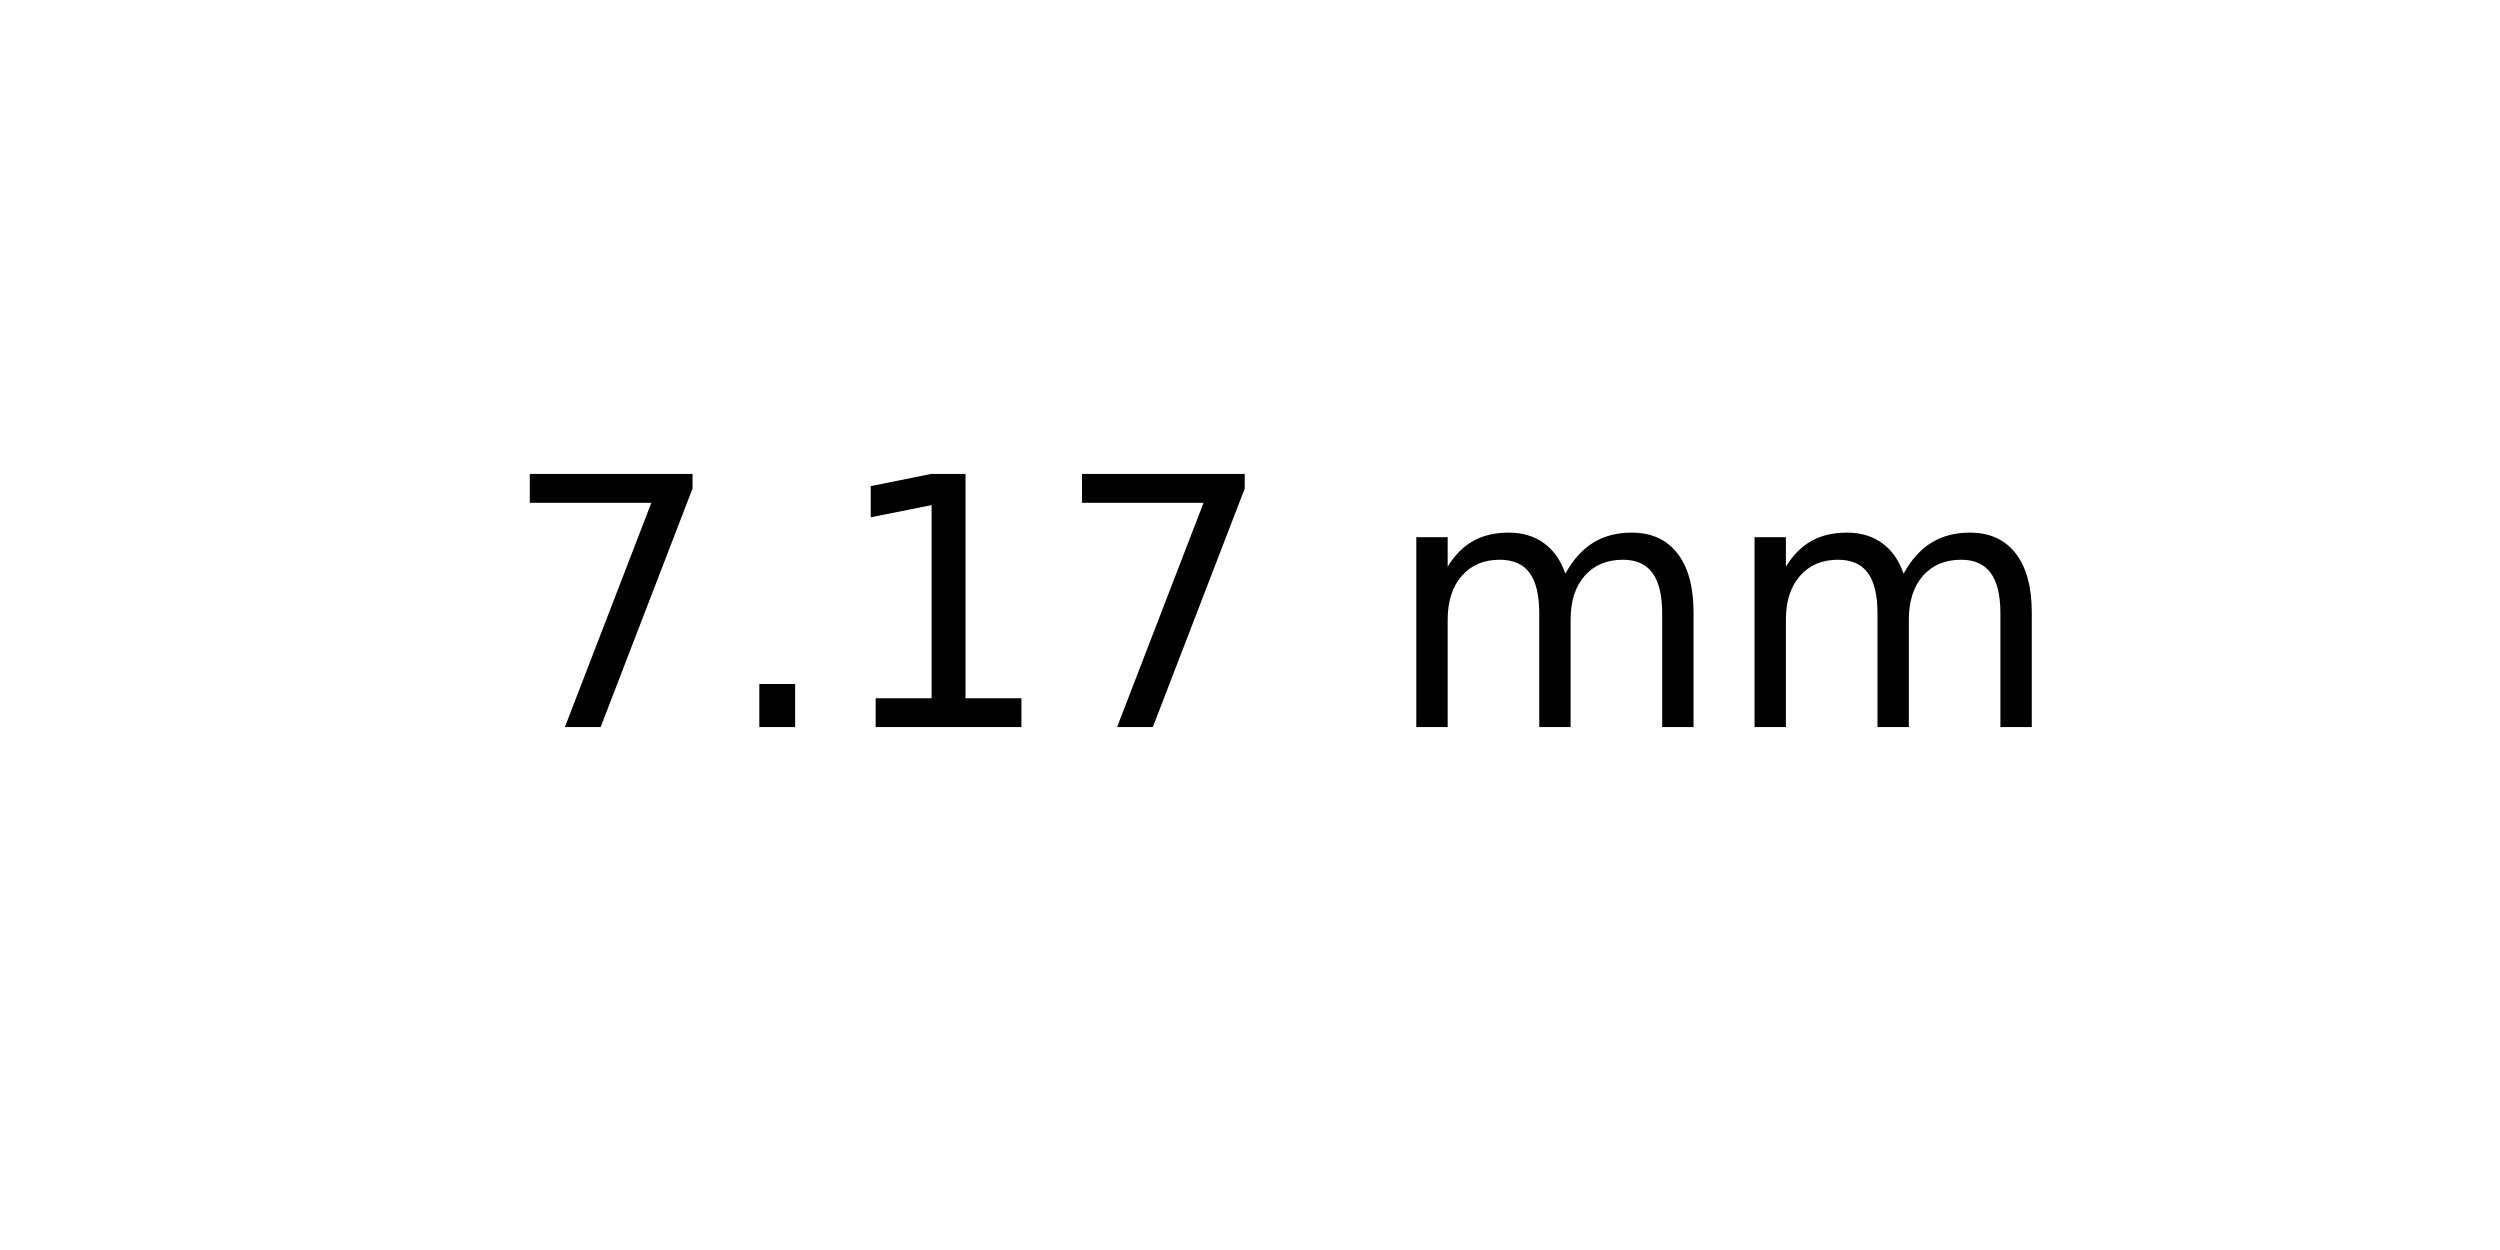
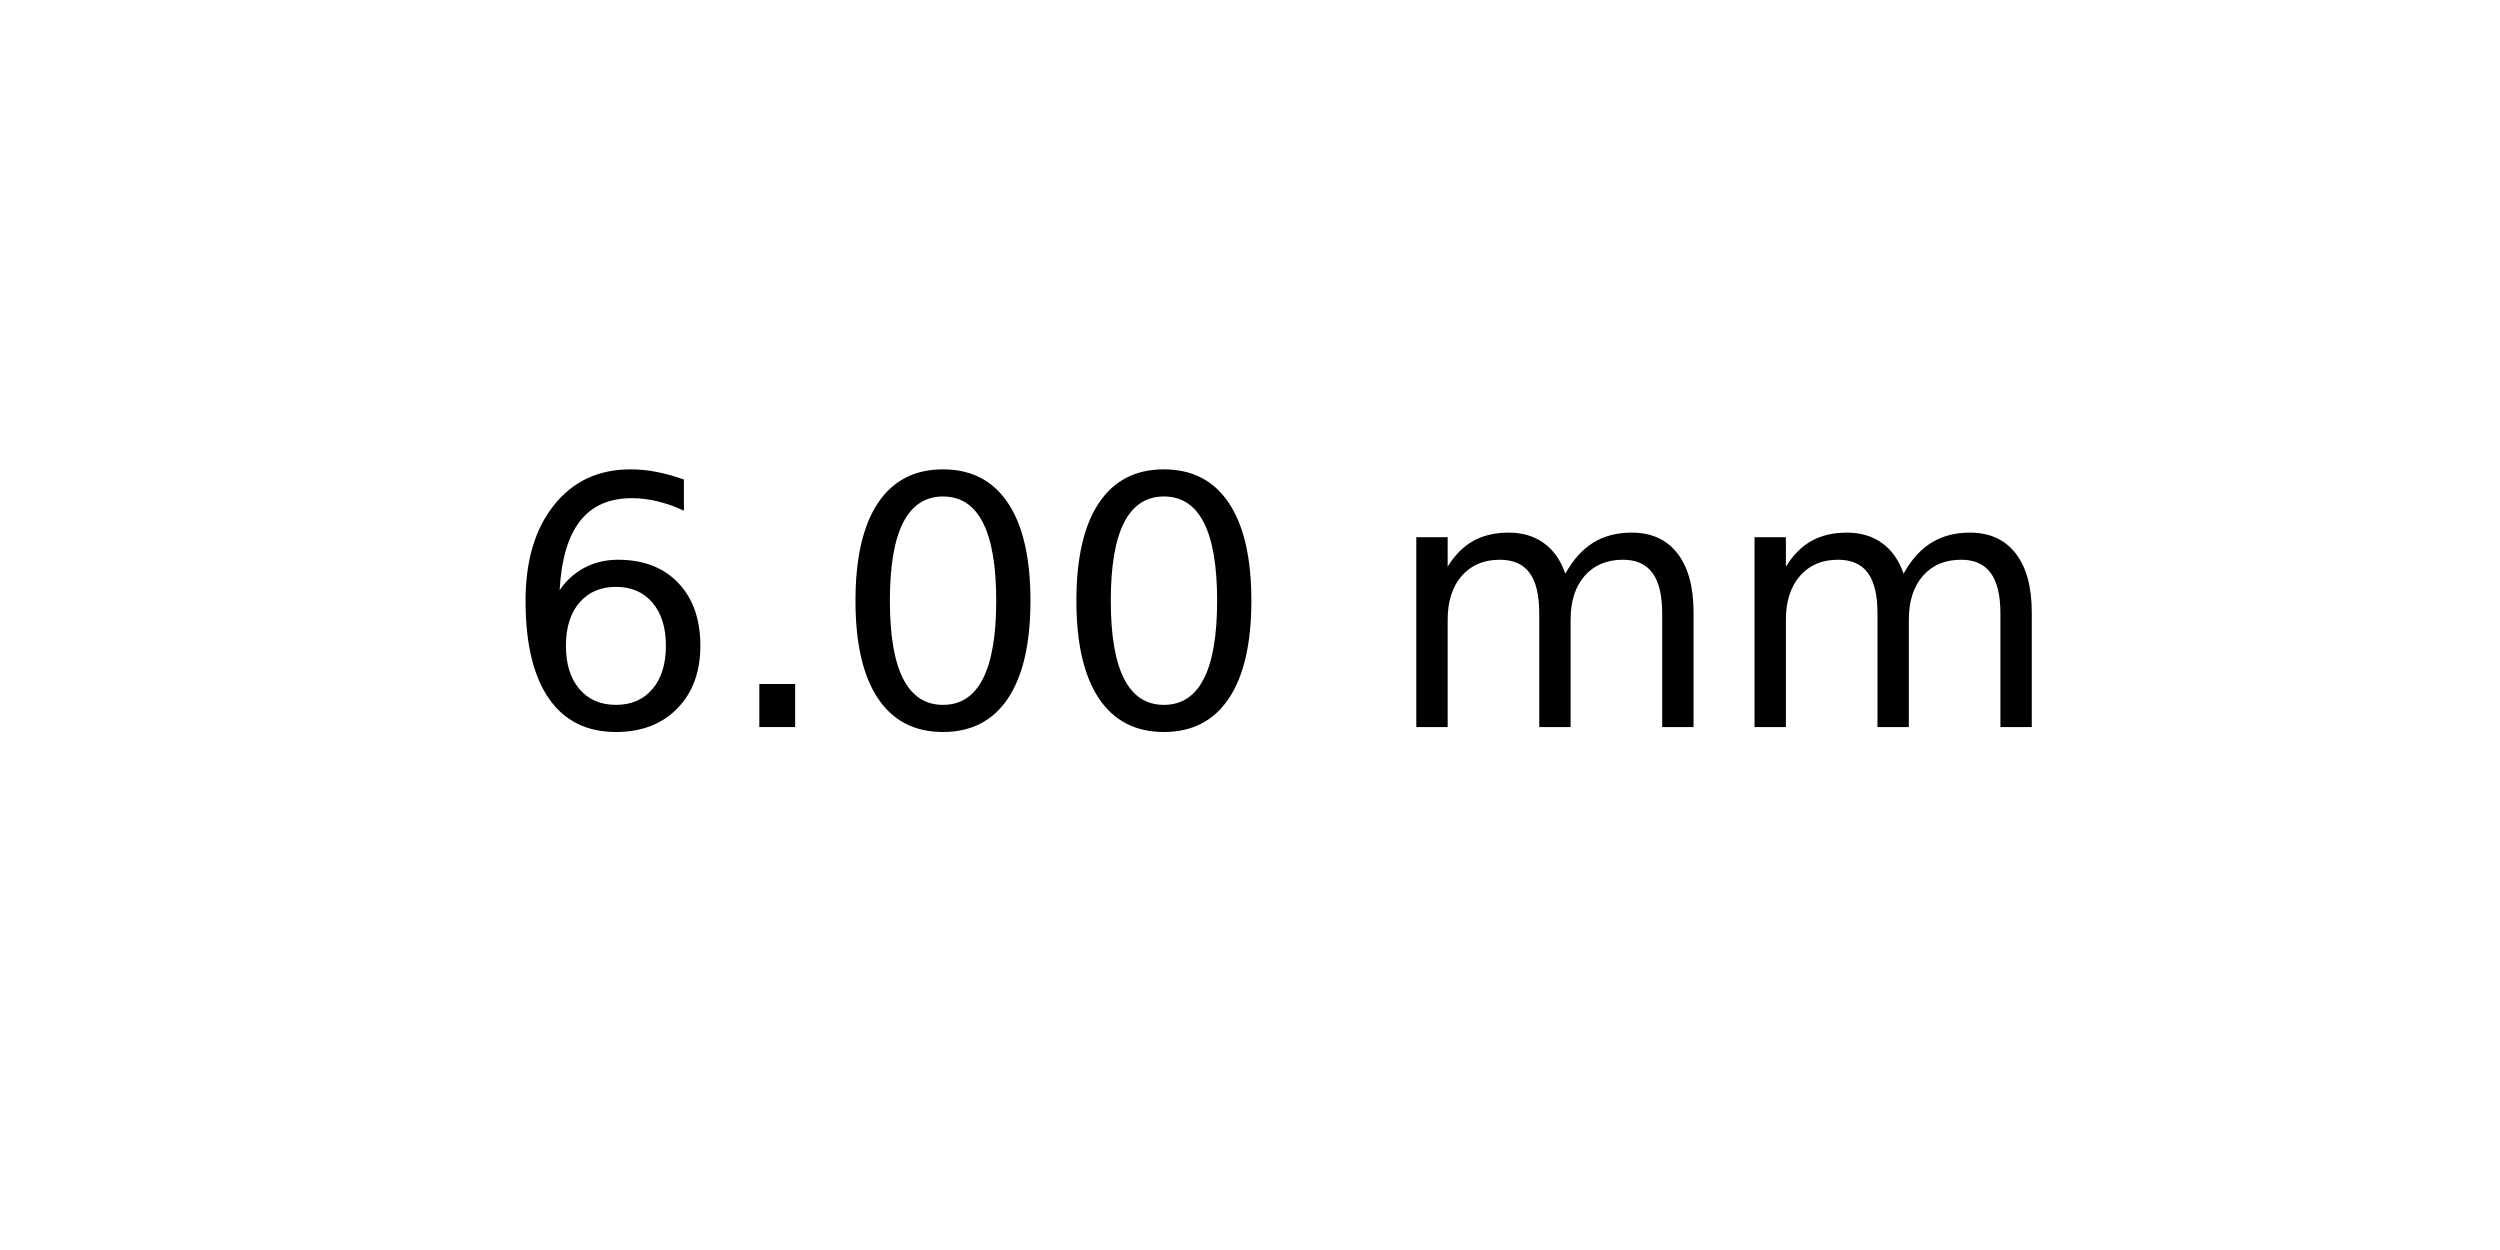
<svg xmlns="http://www.w3.org/2000/svg" xmlns:xlink="http://www.w3.org/1999/xlink" width="72pt" height="36pt" viewBox="0 0 72 36" version="1.1">
  <defs>
    <style type="text/css">*{stroke-linejoin: round; stroke-linecap: butt}</style>
  </defs>
  <g id="figure_1">
    <g id="axes_1">
      <g id="text_1">
        <g transform="translate(14.4375 20.93937) scale(0.1 -0.1)">
          <defs>
-             <path id="DejaVuSans-37" d="M 525 4666  L 3525 4666  L 3525 4397  L 1831 0  L 1172 0  L 2766 4134  L 525 4134  L 525 4666  z " transform="scale(0.015625)" />
+             <path id="DejaVuSans-36" d="M 2113 2584  Q 1688 2584 1439 2293  Q 1191 2003 1191 1497  Q 1191 994 1439 701  Q 1688 409 2113 409  Q 2538 409 2786 701  Q 3034 994 3034 1497  Q 3034 2003 2786 2293  Q 2538 2584 2113 2584  z M 3366 4563  L 3366 3988  Q 3128 4100 2886 4159  Q 2644 4219 2406 4219  Q 1781 4219 1451 3797  Q 1122 3375 1075 2522  Q 1259 2794 1537 2939  Q 1816 3084 2150 3084  Q 2853 3084 3261 2657  Q 3669 2231 3669 1497  Q 3669 778 3244 343  Q 2819 -91 2113 -91  Q 1303 -91 875 529  Q 447 1150 447 2328  Q 447 3434 972 4092  Q 1497 4750 2381 4750  Q 2619 4750 2861 4703  Q 3103 4656 3366 4563  z " transform="scale(0.015625)" />
            <path id="DejaVuSans-2e" d="M 684 794  L 1344 794  L 1344 0  L 684 0  L 684 794  z " transform="scale(0.015625)" />
-             <path id="DejaVuSans-31" d="M 794 531  L 1825 531  L 1825 4091  L 703 3866  L 703 4441  L 1819 4666  L 2450 4666  L 2450 531  L 3481 531  L 3481 0  L 794 0  L 794 531  z " transform="scale(0.015625)" />
+             <path id="DejaVuSans-30" d="M 2034 4250  Q 1547 4250 1301 3770  Q 1056 3291 1056 2328  Q 1056 1369 1301 889  Q 1547 409 2034 409  Q 2525 409 2770 889  Q 3016 1369 3016 2328  Q 3016 3291 2770 3770  Q 2525 4250 2034 4250  z M 2034 4750  Q 2819 4750 3233 4129  Q 3647 3509 3647 2328  Q 3647 1150 3233 529  Q 2819 -91 2034 -91  Q 1250 -91 836 529  Q 422 1150 422 2328  Q 422 3509 836 4129  Q 1250 4750 2034 4750  z " transform="scale(0.015625)" />
            <path id="DejaVuSans-20" transform="scale(0.015625)" />
            <path id="DejaVuSans-6d" d="M 3328 2828  Q 3544 3216 3844 3400  Q 4144 3584 4550 3584  Q 5097 3584 5394 3201  Q 5691 2819 5691 2113  L 5691 0  L 5113 0  L 5113 2094  Q 5113 2597 4934 2840  Q 4756 3084 4391 3084  Q 3944 3084 3684 2787  Q 3425 2491 3425 1978  L 3425 0  L 2847 0  L 2847 2094  Q 2847 2600 2669 2842  Q 2491 3084 2119 3084  Q 1678 3084 1418 2786  Q 1159 2488 1159 1978  L 1159 0  L 581 0  L 581 3500  L 1159 3500  L 1159 2956  Q 1356 3278 1631 3431  Q 1906 3584 2284 3584  Q 2666 3584 2933 3390  Q 3200 3197 3328 2828  z " transform="scale(0.015625)" />
          </defs>
-           <use xlink:href="#DejaVuSans-37" />
+           <use xlink:href="#DejaVuSans-36" />
          <use xlink:href="#DejaVuSans-2e" x="63.623" />
-           <use xlink:href="#DejaVuSans-31" x="95.41" />
-           <use xlink:href="#DejaVuSans-37" x="159.033" />
+           <use xlink:href="#DejaVuSans-30" x="95.41" />
+           <use xlink:href="#DejaVuSans-30" x="159.033" />
          <use xlink:href="#DejaVuSans-20" x="222.656" />
          <use xlink:href="#DejaVuSans-6d" x="254.443" />
          <use xlink:href="#DejaVuSans-6d" x="351.855" />
        </g>
      </g>
    </g>
  </g>
</svg>
